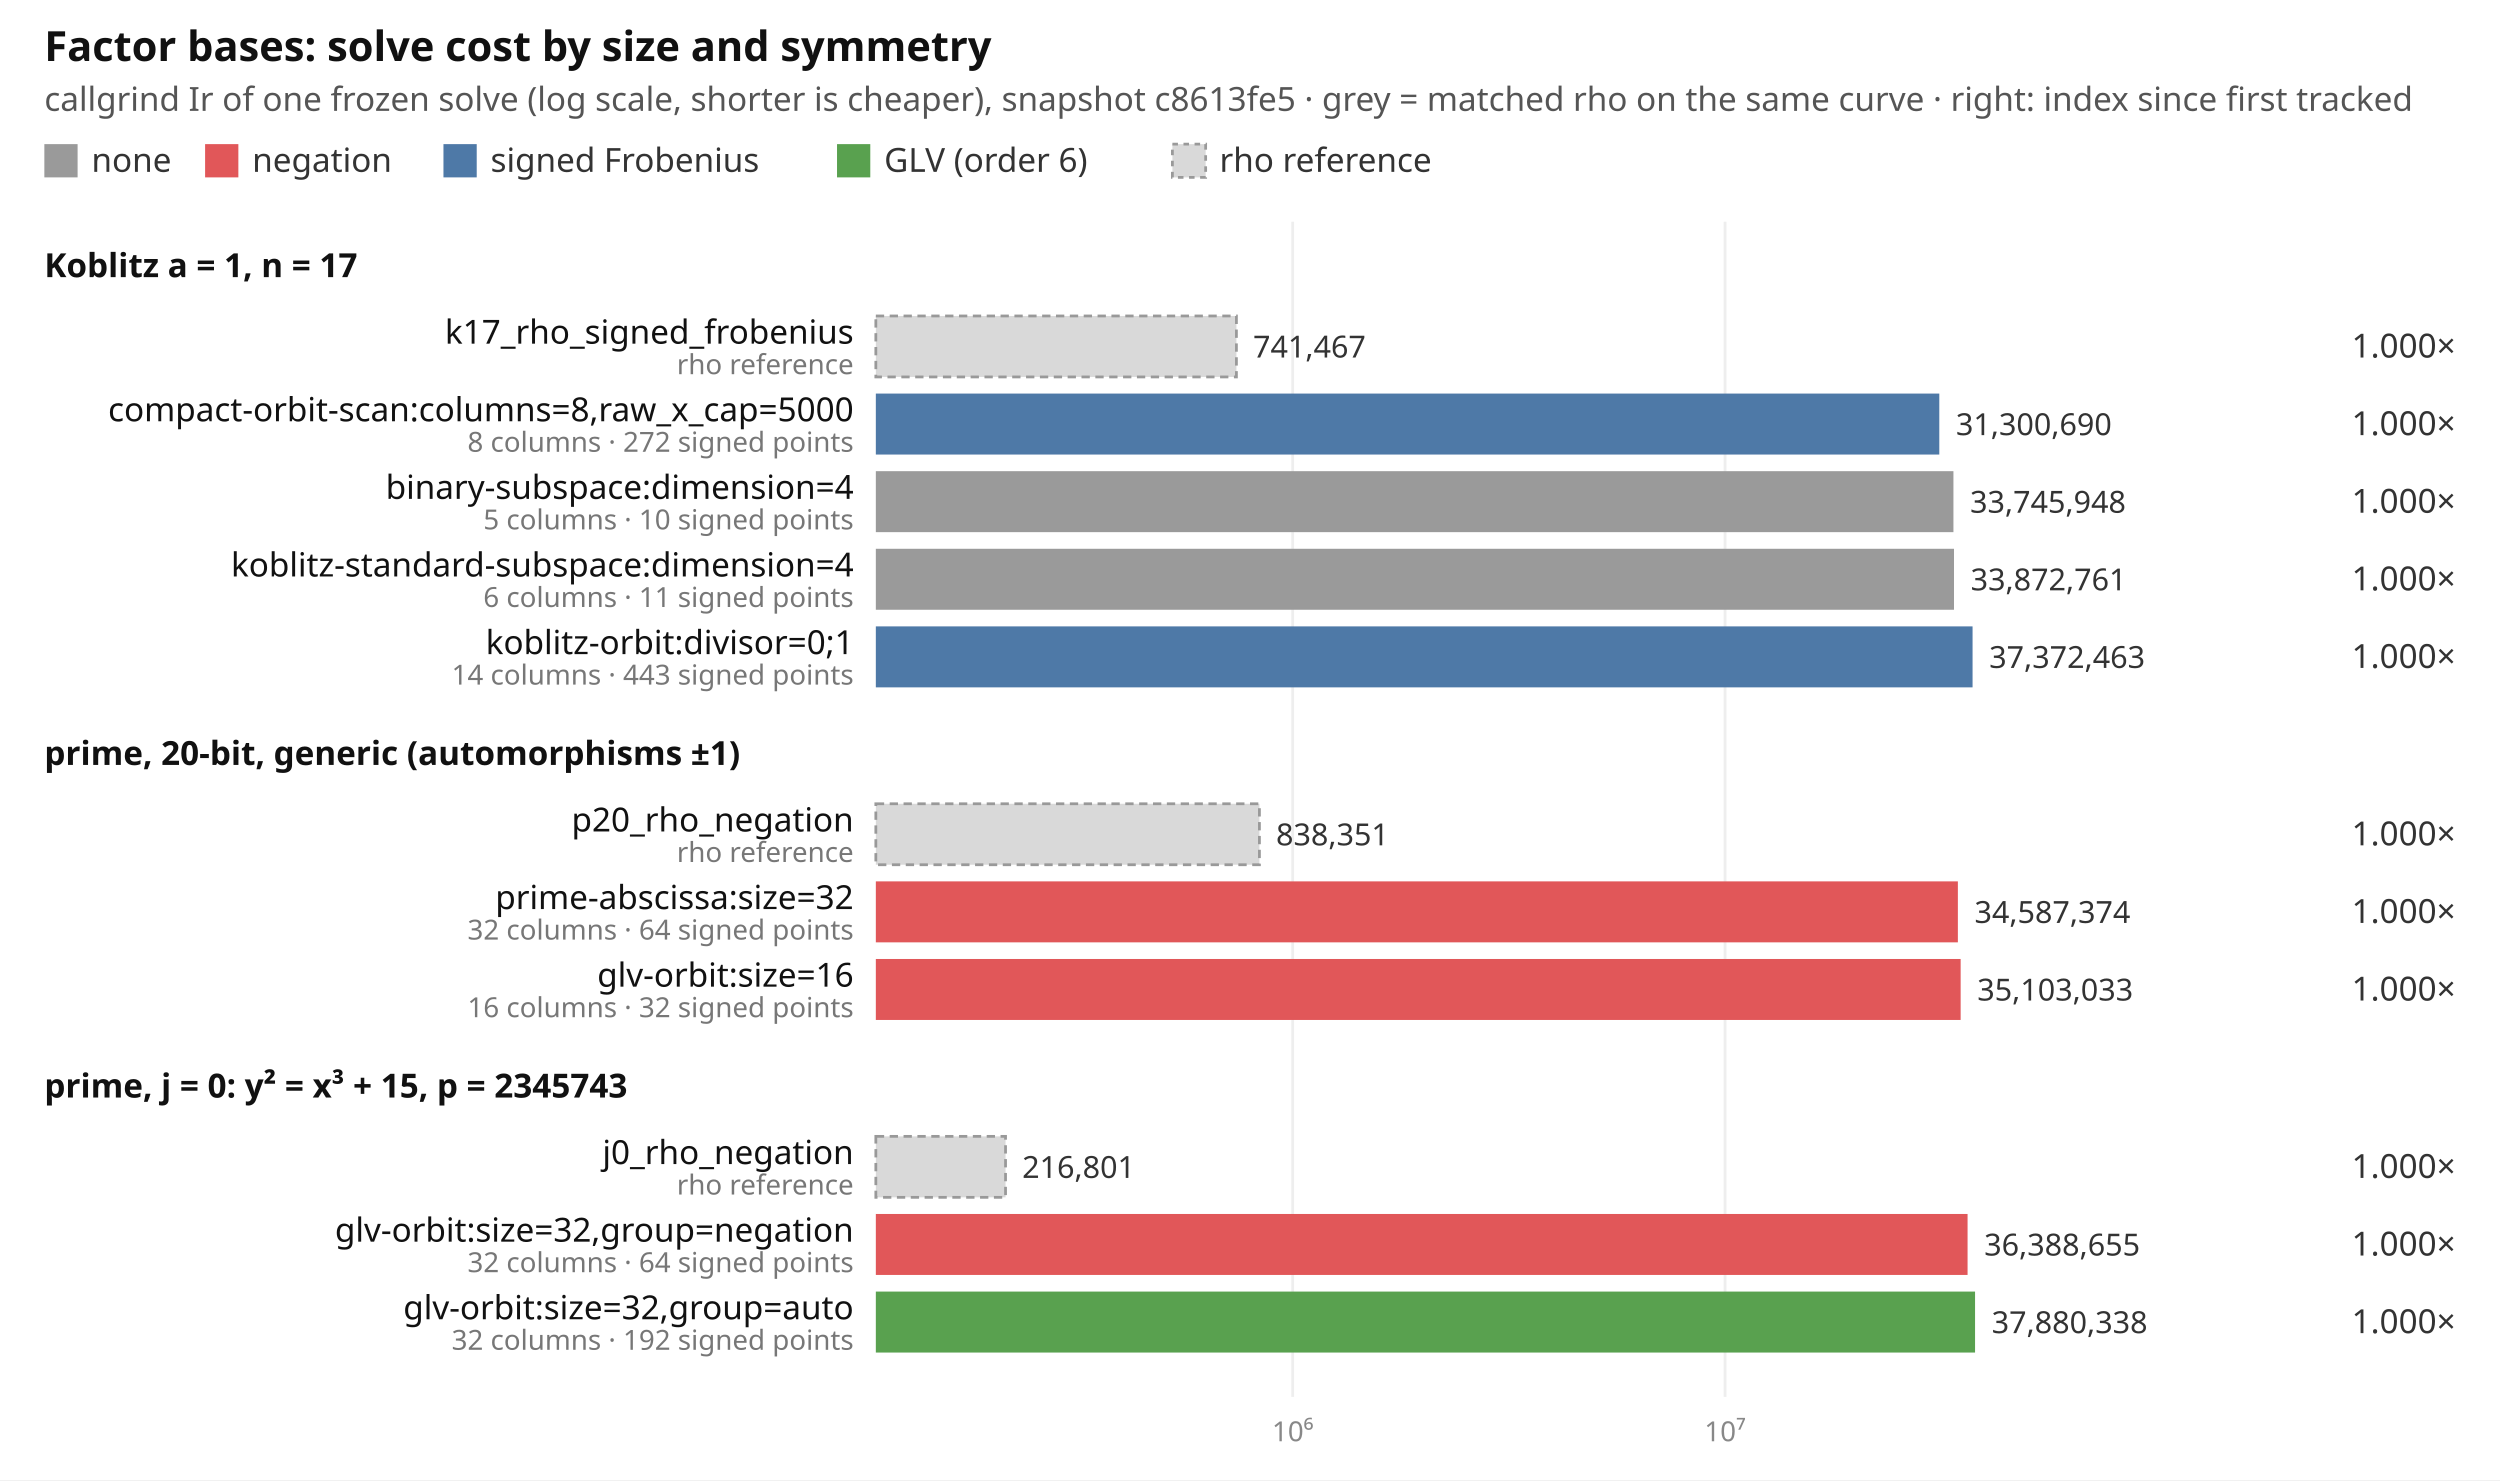
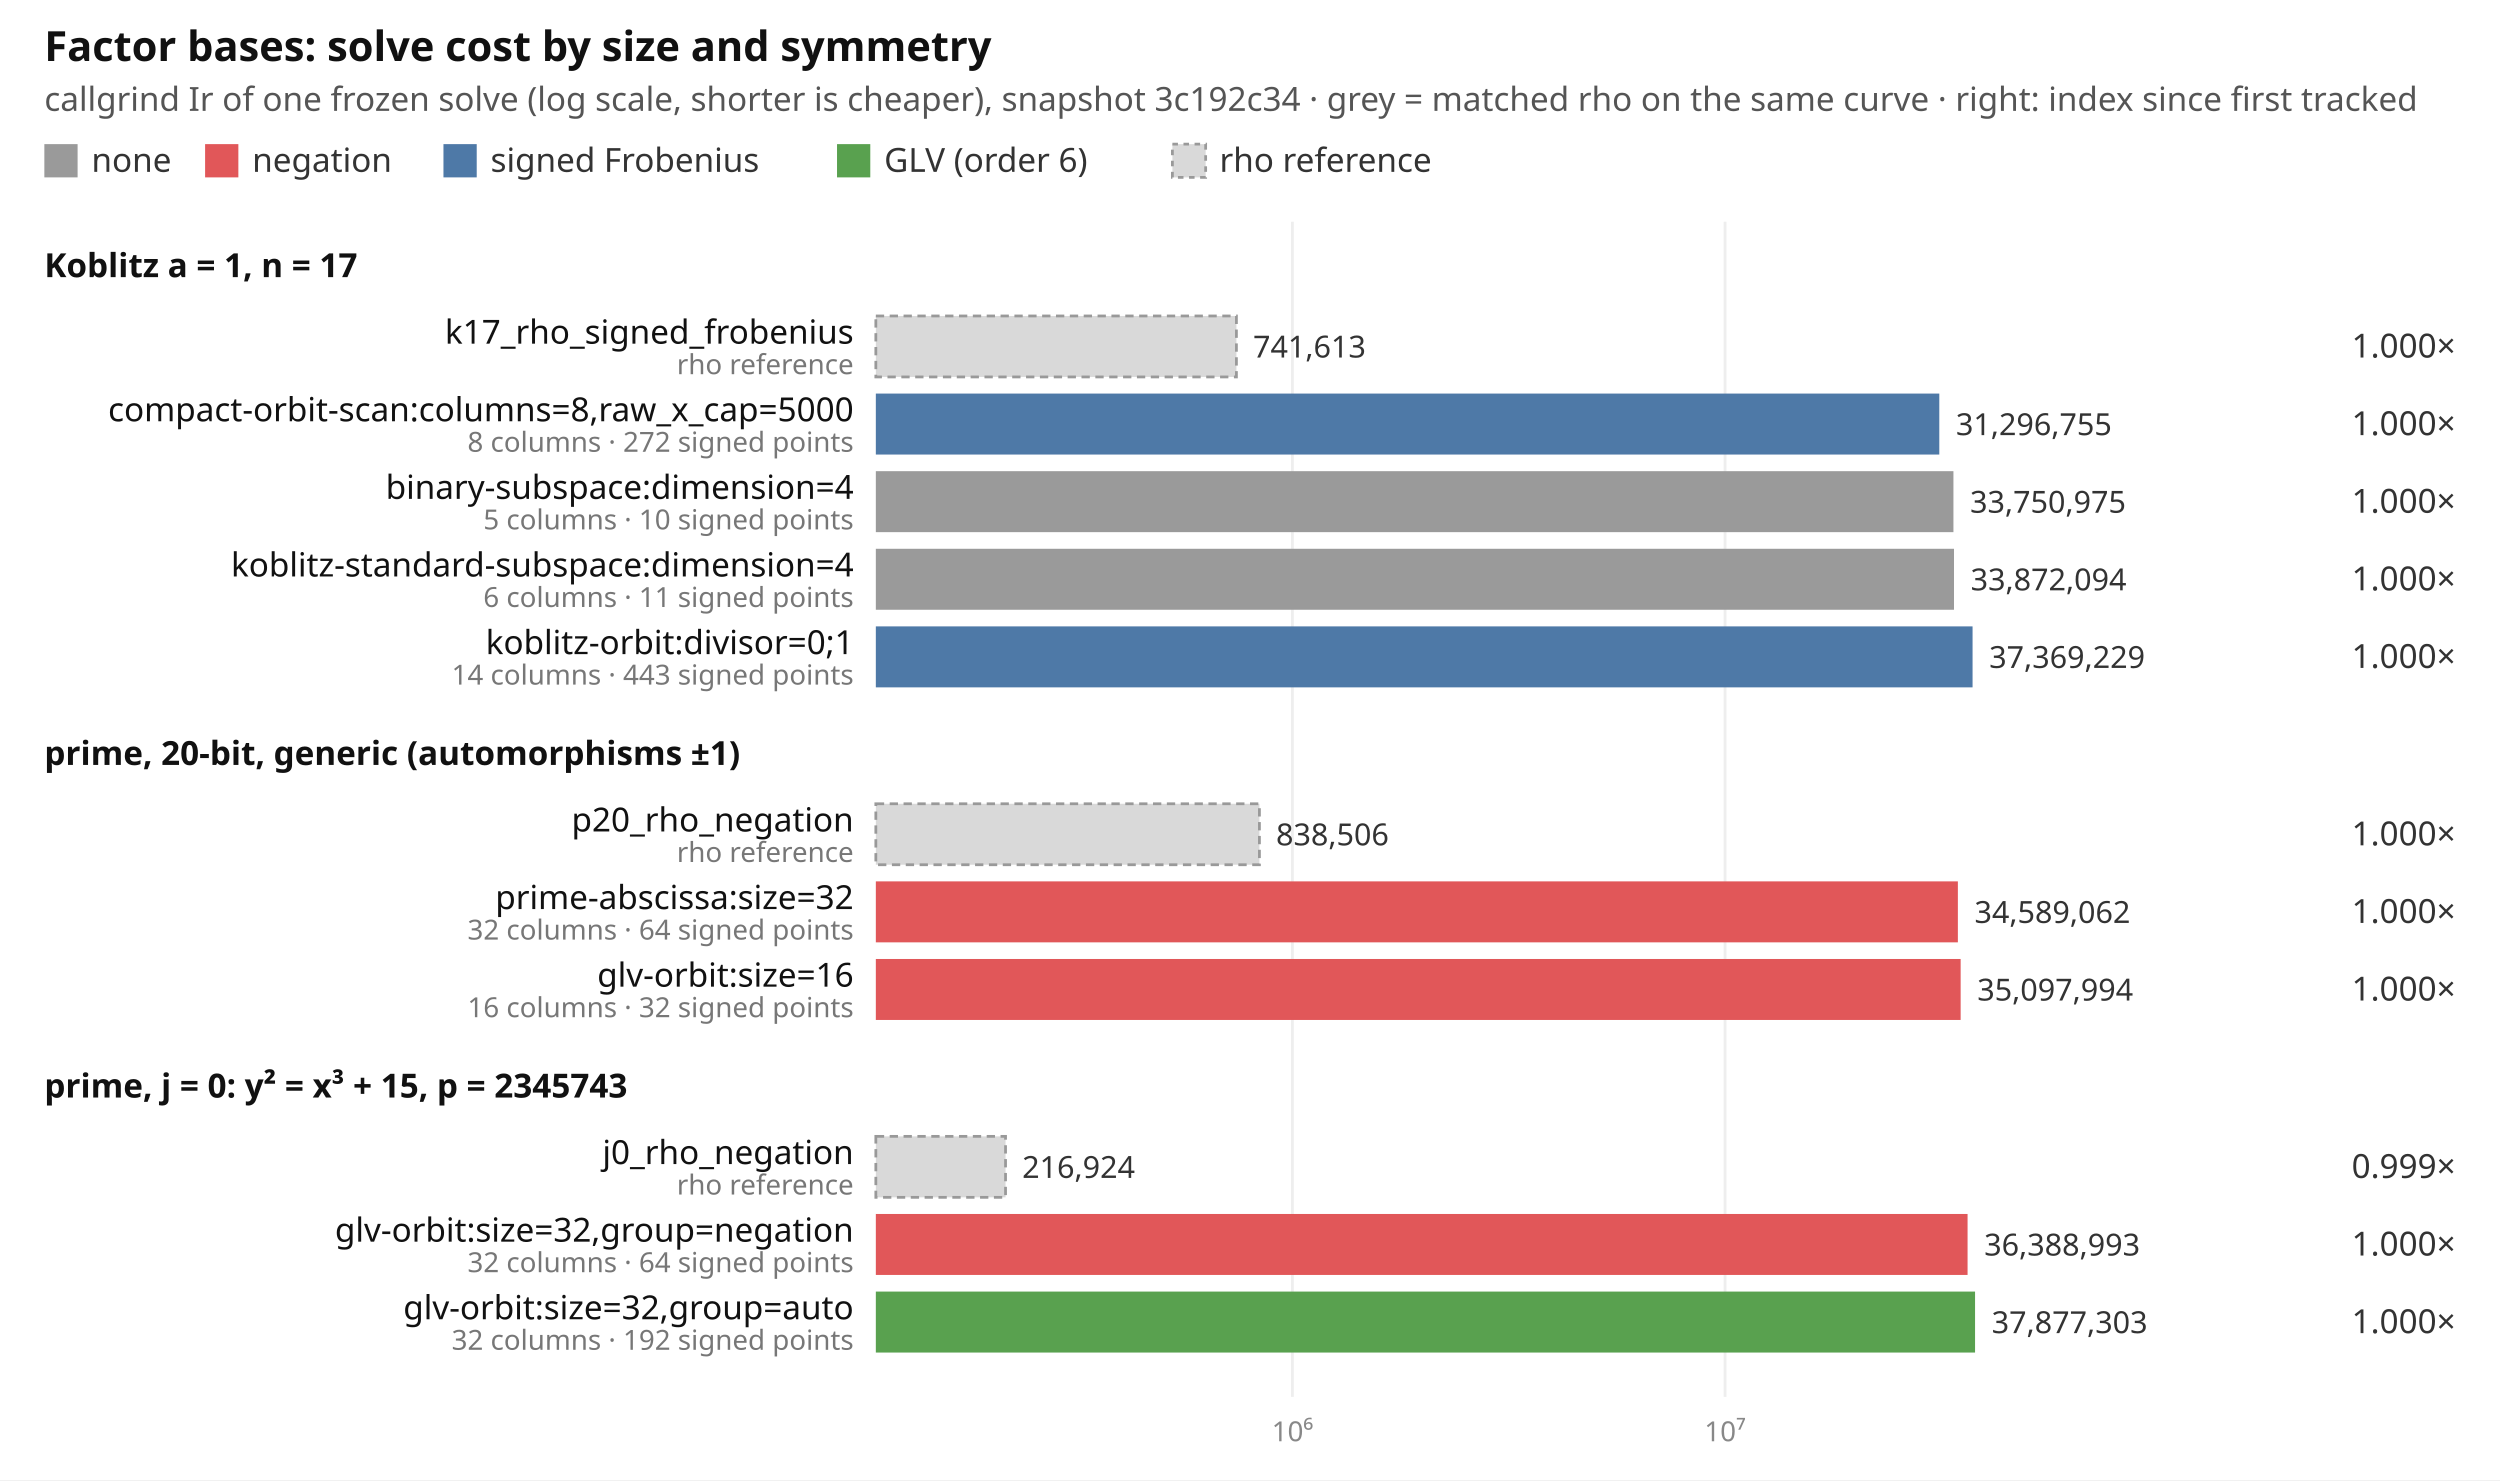
<svg xmlns="http://www.w3.org/2000/svg" width="902" height="534" viewBox="0 0 902 534" font-family="ui-sans-serif, system-ui, sans-serif" font-size="12">
  <rect width="902" height="534" fill="#ffffff" />
  <text x="16" y="22" font-size="15" font-weight="600" fill="#111">Factor bases: solve cost by size and symmetry</text>
-   <text x="16" y="40" fill="#555">callgrind Ir of one frozen solve (log scale, shorter is cheaper), snapshot c8613fe5 · grey = matched rho on the same curve · right: index since first tracked</text>
+   <text x="16" y="40" fill="#555">callgrind Ir of one frozen solve (log scale, shorter is cheaper), snapshot 3c192c34 · grey = matched rho on the same curve · right: index since first tracked</text>
  <rect x="16" y="52" width="12" height="12" fill="#9a9a9a" />
  <text x="33" y="62" fill="#333">none</text>
  <rect x="74" y="52" width="12" height="12" fill="#e15759" />
  <text x="91" y="62" fill="#333">negation</text>
  <rect x="160" y="52" width="12" height="12" fill="#4e79a7" />
  <text x="177" y="62" fill="#333">signed Frobenius</text>
  <rect x="302" y="52" width="12" height="12" fill="#59a14f" />
  <text x="319" y="62" fill="#333">GLV (order 6)</text>
  <rect x="423" y="52" width="12" height="12" fill="#d9d9d9" stroke="#999" stroke-dasharray="2 2" />
  <text x="440" y="62" fill="#333">rho reference</text>
-   <line x1="466.4" x2="466.4" y1="80" y2="504" stroke="#eeeeee" />
-   <text x="466.4" y="520" text-anchor="middle" fill="#888" font-size="10">10⁶</text>
+   <line x1="466.3" x2="466.3" y1="80" y2="504" stroke="#eeeeee" />
+   <text x="466.3" y="520" text-anchor="middle" fill="#888" font-size="10">10⁶</text>
  <line x1="622.4" x2="622.4" y1="80" y2="504" stroke="#eeeeee" />
  <text x="622.4" y="520" text-anchor="middle" fill="#888" font-size="10">10⁷</text>
  <text x="16" y="100" font-weight="600" fill="#111">Koblitz a = 1, n = 17</text>
  <rect x="316" y="114" width="130.1" height="22" fill="#d9d9d9" stroke="#999" stroke-dasharray="3 2" />
  <text x="308" y="124" text-anchor="end" fill="#111">k17_rho_signed_frobenius</text>
  <text x="308" y="135" text-anchor="end" fill="#777" font-size="10">rho reference</text>
-   <text x="452.1" y="129" fill="#333" font-size="11">741,467</text>
+   <text x="452.1" y="129" fill="#333" font-size="11">741,613</text>
  <text x="886" y="129" text-anchor="end" fill="#333">1.000×</text>
  <rect x="316" y="142" width="383.7" height="22" fill="#4e79a7" />
  <text x="308" y="152" text-anchor="end" fill="#111">compact-orbit-scan:columns=8,raw_x_cap=5000</text>
  <text x="308" y="163" text-anchor="end" fill="#777" font-size="10">8 columns · 272 signed points</text>
-   <text x="705.7" y="157" fill="#333" font-size="11">31,300,690</text>
+   <text x="705.7" y="157" fill="#333" font-size="11">31,296,755</text>
  <text x="886" y="157" text-anchor="end" fill="#333">1.000×</text>
  <rect x="316" y="170" width="388.8" height="22" fill="#9a9a9a" />
  <text x="308" y="180" text-anchor="end" fill="#111">binary-subspace:dimension=4</text>
  <text x="308" y="191" text-anchor="end" fill="#777" font-size="10">5 columns · 10 signed points</text>
-   <text x="710.8" y="185" fill="#333" font-size="11">33,745,948</text>
+   <text x="710.8" y="185" fill="#333" font-size="11">33,750,975</text>
  <text x="886" y="185" text-anchor="end" fill="#333">1.000×</text>
  <rect x="316" y="198" width="389.0" height="22" fill="#9a9a9a" />
  <text x="308" y="208" text-anchor="end" fill="#111">koblitz-standard-subspace:dimension=4</text>
  <text x="308" y="219" text-anchor="end" fill="#777" font-size="10">6 columns · 11 signed points</text>
-   <text x="711.0" y="213" fill="#333" font-size="11">33,872,761</text>
+   <text x="711.0" y="213" fill="#333" font-size="11">33,872,094</text>
  <text x="886" y="213" text-anchor="end" fill="#333">1.000×</text>
  <rect x="316" y="226" width="395.7" height="22" fill="#4e79a7" />
  <text x="308" y="236" text-anchor="end" fill="#111">koblitz-orbit:divisor=0;1</text>
  <text x="308" y="247" text-anchor="end" fill="#777" font-size="10">14 columns · 443 signed points</text>
-   <text x="717.7" y="241" fill="#333" font-size="11">37,372,463</text>
+   <text x="717.7" y="241" fill="#333" font-size="11">37,369,229</text>
  <text x="886" y="241" text-anchor="end" fill="#333">1.000×</text>
  <text x="16" y="276" font-weight="600" fill="#111">prime, 20-bit, generic (automorphisms ±1)</text>
  <rect x="316" y="290" width="138.4" height="22" fill="#d9d9d9" stroke="#999" stroke-dasharray="3 2" />
  <text x="308" y="300" text-anchor="end" fill="#111">p20_rho_negation</text>
  <text x="308" y="311" text-anchor="end" fill="#777" font-size="10">rho reference</text>
-   <text x="460.4" y="305" fill="#333" font-size="11">838,351</text>
+   <text x="460.4" y="305" fill="#333" font-size="11">838,506</text>
  <text x="886" y="305" text-anchor="end" fill="#333">1.000×</text>
  <rect x="316" y="318" width="390.4" height="22" fill="#e15759" />
  <text x="308" y="328" text-anchor="end" fill="#111">prime-abscissa:size=32</text>
  <text x="308" y="339" text-anchor="end" fill="#777" font-size="10">32 columns · 64 signed points</text>
-   <text x="712.4" y="333" fill="#333" font-size="11">34,587,374</text>
+   <text x="712.4" y="333" fill="#333" font-size="11">34,589,062</text>
  <text x="886" y="333" text-anchor="end" fill="#333">1.000×</text>
  <rect x="316" y="346" width="391.4" height="22" fill="#e15759" />
  <text x="308" y="356" text-anchor="end" fill="#111">glv-orbit:size=16</text>
  <text x="308" y="367" text-anchor="end" fill="#777" font-size="10">16 columns · 32 signed points</text>
-   <text x="713.4" y="361" fill="#333" font-size="11">35,103,033</text>
+   <text x="713.4" y="361" fill="#333" font-size="11">35,097,994</text>
  <text x="886" y="361" text-anchor="end" fill="#333">1.000×</text>
  <text x="16" y="396" font-weight="600" fill="#111">prime, j = 0: y² = x³ + 15, p = 2345743</text>
  <rect x="316" y="410" width="46.8" height="22" fill="#d9d9d9" stroke="#999" stroke-dasharray="3 2" />
  <text x="308" y="420" text-anchor="end" fill="#111">j0_rho_negation</text>
  <text x="308" y="431" text-anchor="end" fill="#777" font-size="10">rho reference</text>
-   <text x="368.8" y="425" fill="#333" font-size="11">216,801</text>
-   <text x="886" y="425" text-anchor="end" fill="#333">1.000×</text>
+   <text x="368.8" y="425" fill="#333" font-size="11">216,924</text>
+   <text x="886" y="425" text-anchor="end" fill="#333">0.999×</text>
  <rect x="316" y="438" width="393.9" height="22" fill="#e15759" />
  <text x="308" y="448" text-anchor="end" fill="#111">glv-orbit:size=32,group=negation</text>
  <text x="308" y="459" text-anchor="end" fill="#777" font-size="10">32 columns · 64 signed points</text>
-   <text x="715.9" y="453" fill="#333" font-size="11">36,388,655</text>
+   <text x="715.9" y="453" fill="#333" font-size="11">36,388,993</text>
  <text x="886" y="453" text-anchor="end" fill="#333">1.000×</text>
  <rect x="316" y="466" width="396.6" height="22" fill="#59a14f" />
  <text x="308" y="476" text-anchor="end" fill="#111">glv-orbit:size=32,group=auto</text>
  <text x="308" y="487" text-anchor="end" fill="#777" font-size="10">32 columns · 192 signed points</text>
-   <text x="718.6" y="481" fill="#333" font-size="11">37,880,338</text>
+   <text x="718.6" y="481" fill="#333" font-size="11">37,877,303</text>
  <text x="886" y="481" text-anchor="end" fill="#333">1.000×</text>
</svg>
